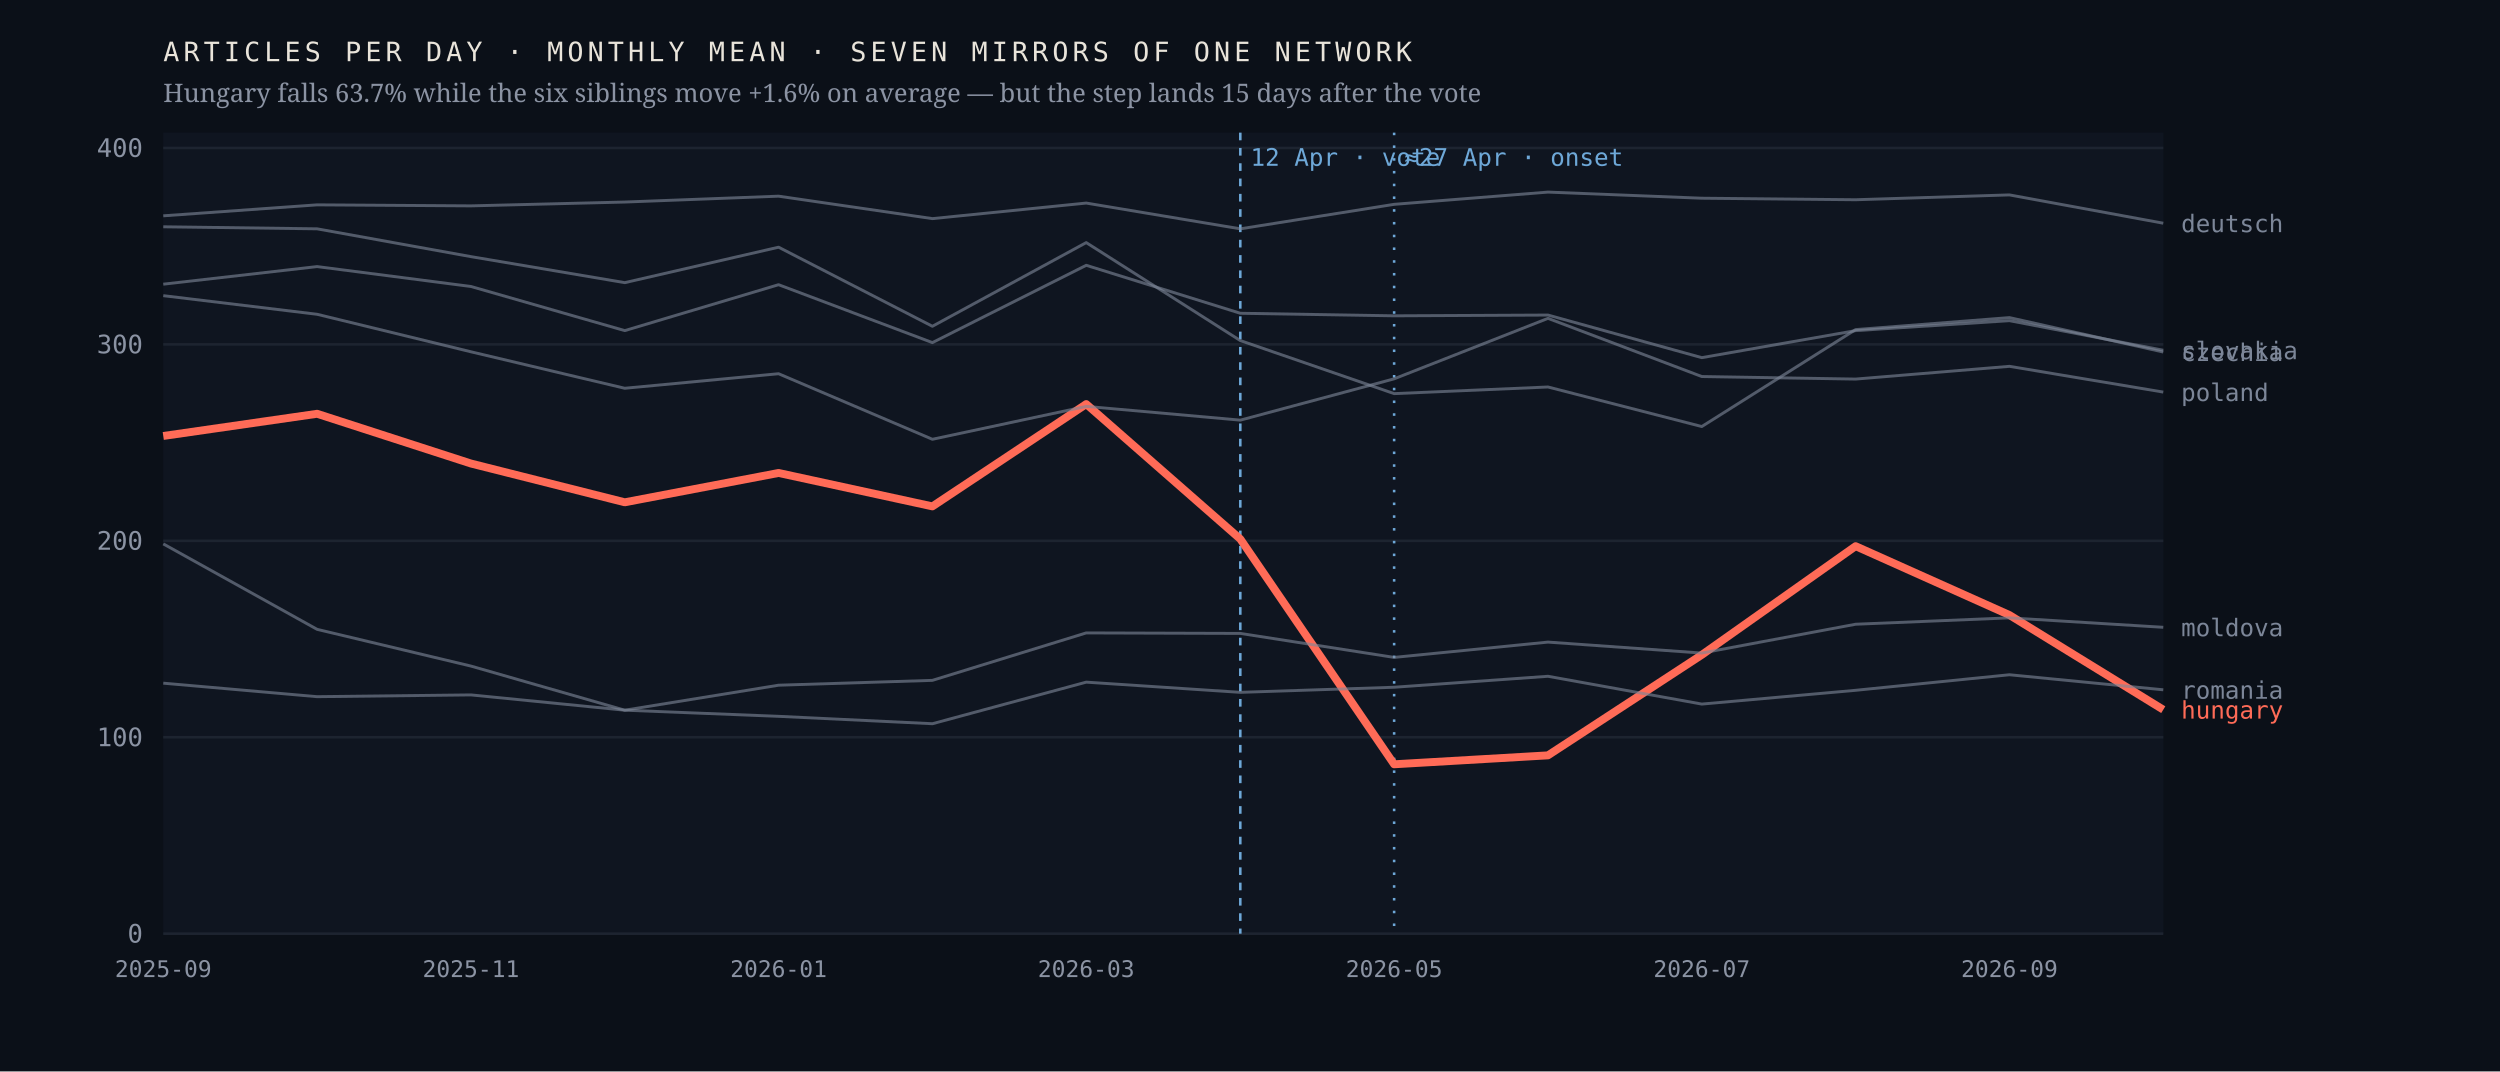
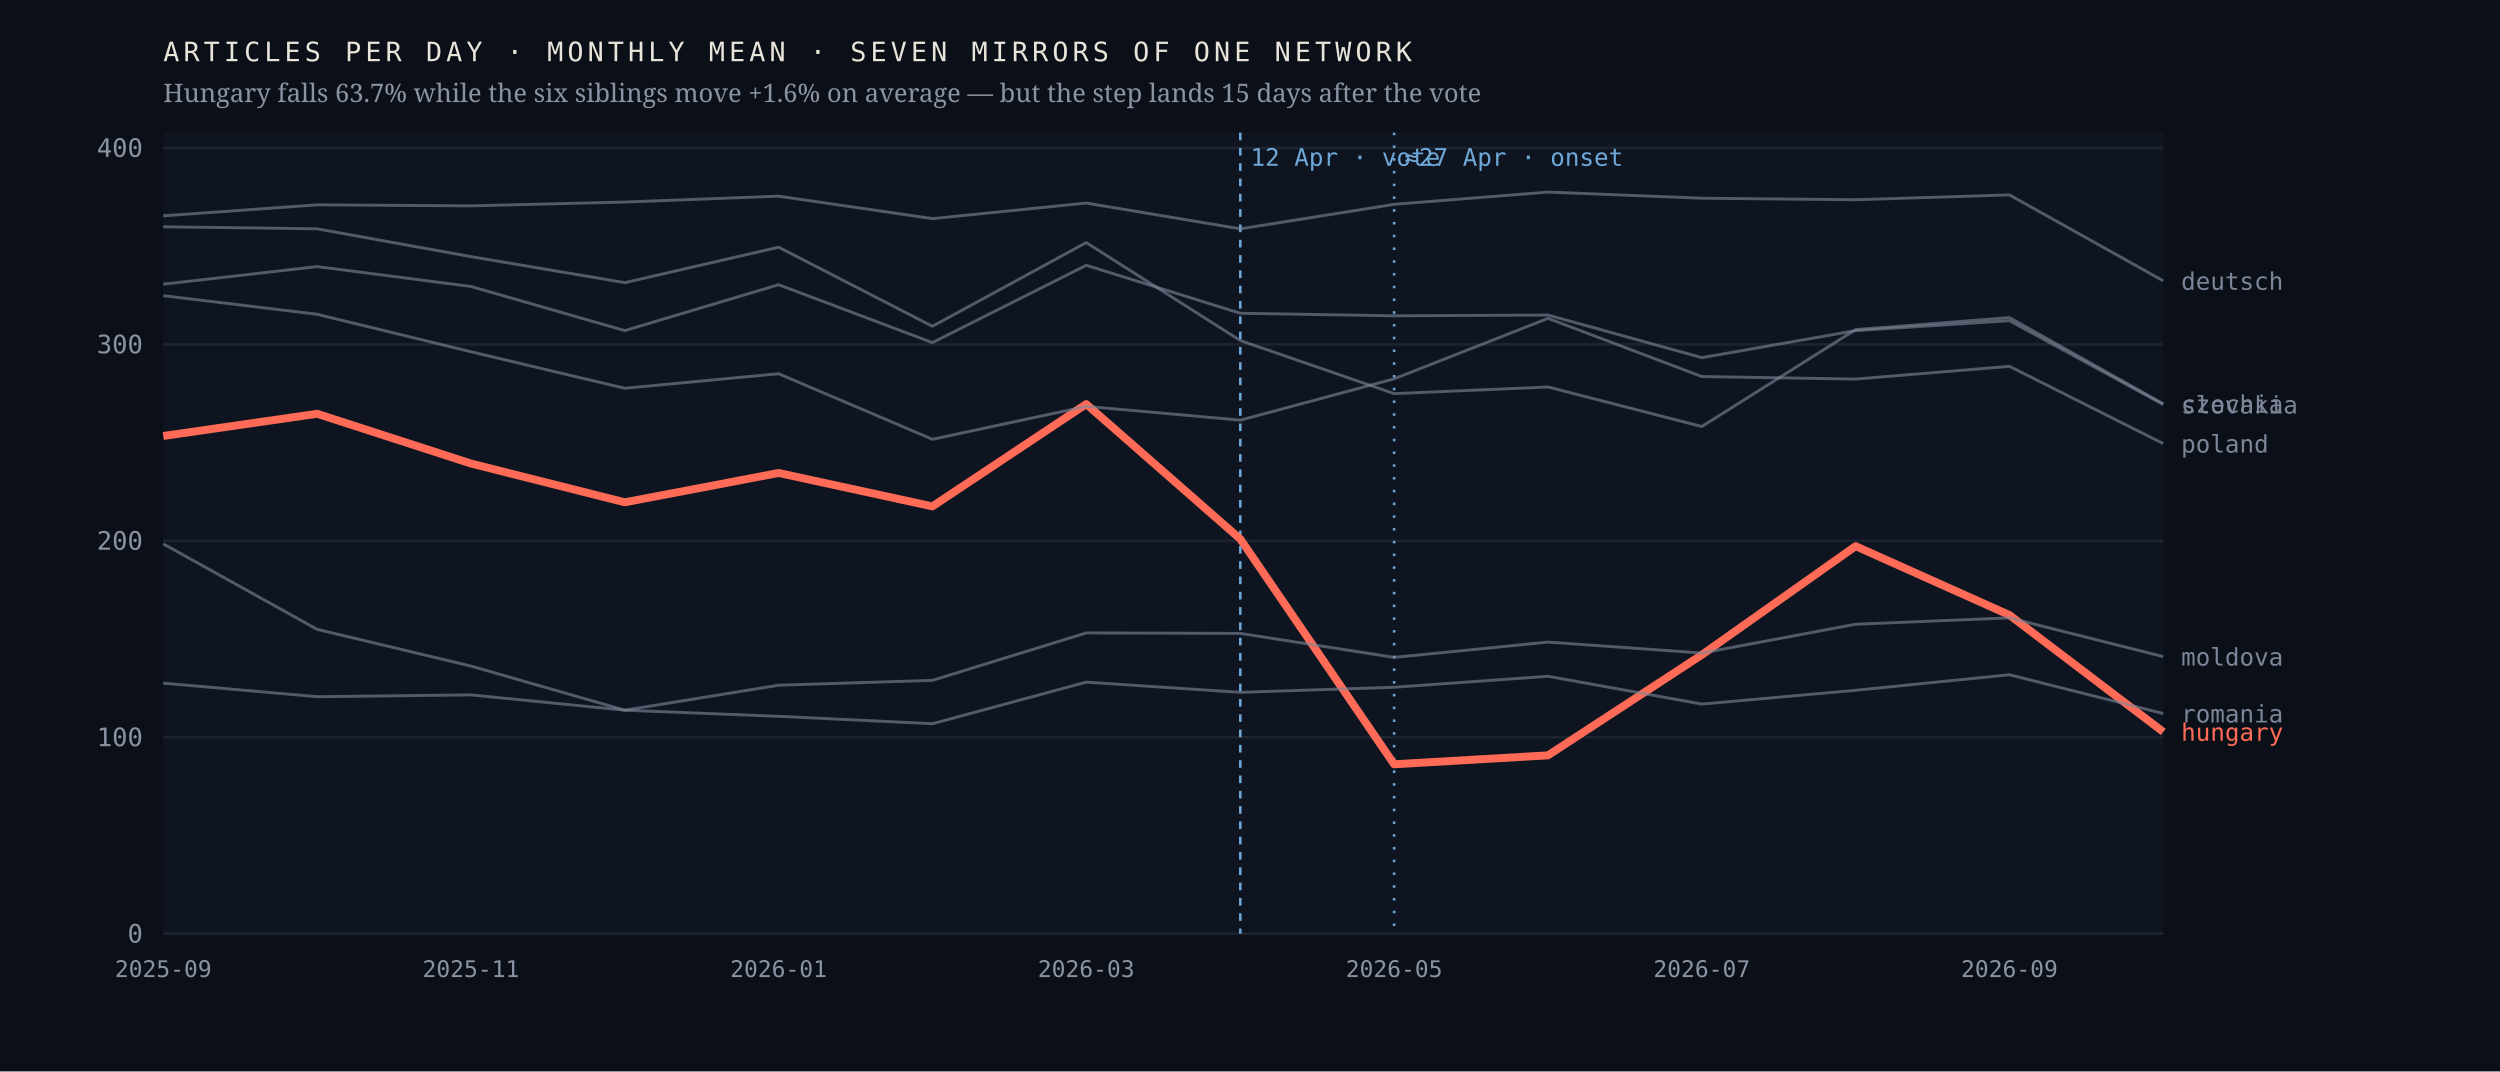
<svg xmlns="http://www.w3.org/2000/svg" viewBox="0 0 980 420" width="980" height="420" role="img" aria-label="Monthly output of seven mirrors of one network; the Hungarian line falls 63.7% after April 2026 while the six others hold roughly flat">
  <rect width="980" height="420" fill="#0b1018" />
  <rect x="64" y="52" width="784" height="314" fill="#0f1520" />
  <line x1="64" y1="366.0" x2="848" y2="366.0" stroke="#1d2430" stroke-width="1" />
  <text x="56.0" y="369.5" font-family="ui-monospace,'IBM Plex Mono',Menlo,monospace" font-size="10" font-weight="400" letter-spacing="0" fill="#8b93a3" text-anchor="end">0</text>
  <line x1="64" y1="289.0" x2="848" y2="289.0" stroke="#1d2430" stroke-width="1" />
  <text x="56.0" y="292.5" font-family="ui-monospace,'IBM Plex Mono',Menlo,monospace" font-size="10" font-weight="400" letter-spacing="0" fill="#8b93a3" text-anchor="end">100</text>
  <line x1="64" y1="212.0" x2="848" y2="212.0" stroke="#1d2430" stroke-width="1" />
  <text x="56.0" y="215.5" font-family="ui-monospace,'IBM Plex Mono',Menlo,monospace" font-size="10" font-weight="400" letter-spacing="0" fill="#8b93a3" text-anchor="end">200</text>
  <line x1="64" y1="135.0" x2="848" y2="135.0" stroke="#1d2430" stroke-width="1" />
  <text x="56.0" y="138.5" font-family="ui-monospace,'IBM Plex Mono',Menlo,monospace" font-size="10" font-weight="400" letter-spacing="0" fill="#8b93a3" text-anchor="end">300</text>
  <line x1="64" y1="58.0" x2="848" y2="58.0" stroke="#1d2430" stroke-width="1" />
  <text x="56.0" y="61.5" font-family="ui-monospace,'IBM Plex Mono',Menlo,monospace" font-size="10" font-weight="400" letter-spacing="0" fill="#8b93a3" text-anchor="end">400</text>
  <line x1="486.2" y1="52" x2="486.2" y2="366" stroke="#6ea8d8" stroke-width="1" stroke-dasharray="3 3" />
  <text x="490.2" y="65.0" font-family="ui-monospace,'IBM Plex Mono',Menlo,monospace" font-size="9.5" font-weight="400" letter-spacing="0" fill="#6ea8d8" text-anchor="start">12 Apr · vote</text>
  <line x1="546.5" y1="52" x2="546.5" y2="366" stroke="#6ea8d8" stroke-width="1" stroke-dasharray="1 4" />
  <text x="550.5" y="65.0" font-family="ui-monospace,'IBM Plex Mono',Menlo,monospace" font-size="9.5" font-weight="400" letter-spacing="0" fill="#6ea8d8" text-anchor="start">≈27 Apr · onset</text>
-   <polyline points="64.0,170.9 124.3,162.2 184.6,181.7 244.9,196.9 305.2,185.4 365.5,198.5 425.8,158.4 486.2,211.3 546.5,299.6 606.8,296.1 667.1,256.7 727.4,214.1 787.7,241.1 848.0,278.2" fill="none" stroke="#ff6b57" stroke-width="3.1" stroke-opacity="1" stroke-linejoin="round" />
-   <text x="855.0" y="281.7" font-family="ui-monospace,'IBM Plex Mono',Menlo,monospace" font-size="9.5" font-weight="500" letter-spacing="0" fill="#ff6b57" text-anchor="start">hungary</text>
-   <polyline points="64.0,88.9 124.3,89.7 184.6,100.6 244.9,110.8 305.2,96.9 365.5,127.9 425.8,95.1 486.2,133.5 546.5,154.3 606.8,151.7 667.1,167.2 727.4,129.2 787.7,124.5 848.0,138.0" fill="none" stroke="#7c8698" stroke-width="1.15" stroke-opacity="0.62" stroke-linejoin="round" />
-   <text x="855.0" y="141.5" font-family="ui-monospace,'IBM Plex Mono',Menlo,monospace" font-size="9.5" font-weight="400" letter-spacing="0" fill="#7c8698" text-anchor="start">czechia</text>
-   <polyline points="64.0,84.6 124.3,80.3 184.6,80.7 244.9,79.2 305.2,76.9 365.5,85.7 425.8,79.6 486.2,89.7 546.5,80.1 606.8,75.3 667.1,77.7 727.4,78.3 787.7,76.4 848.0,87.5" fill="none" stroke="#7c8698" stroke-width="1.15" stroke-opacity="0.62" stroke-linejoin="round" />
-   <text x="855.0" y="91.0" font-family="ui-monospace,'IBM Plex Mono',Menlo,monospace" font-size="9.5" font-weight="400" letter-spacing="0" fill="#7c8698" text-anchor="start">deutsch</text>
-   <polyline points="64.0,213.2 124.3,246.7 184.6,261.1 244.9,278.4 305.2,268.6 365.5,266.7 425.8,248.1 486.2,248.3 546.5,257.7 606.8,251.7 667.1,256.0 727.4,244.7 787.7,242.2 848.0,245.9" fill="none" stroke="#7c8698" stroke-width="1.15" stroke-opacity="0.62" stroke-linejoin="round" />
-   <text x="855.0" y="249.4" font-family="ui-monospace,'IBM Plex Mono',Menlo,monospace" font-size="9.5" font-weight="400" letter-spacing="0" fill="#7c8698" text-anchor="start">moldova</text>
-   <polyline points="64.0,115.9 124.3,123.2 184.6,137.9 244.9,152.2 305.2,146.5 365.5,172.2 425.8,159.3 486.2,164.7 546.5,148.5 606.8,124.8 667.1,147.6 727.4,148.6 787.7,143.6 848.0,153.7" fill="none" stroke="#7c8698" stroke-width="1.15" stroke-opacity="0.62" stroke-linejoin="round" />
-   <text x="855.0" y="157.2" font-family="ui-monospace,'IBM Plex Mono',Menlo,monospace" font-size="9.5" font-weight="400" letter-spacing="0" fill="#7c8698" text-anchor="start">poland</text>
-   <polyline points="64.0,267.8 124.3,273.1 184.6,272.4 244.9,278.4 305.2,280.8 365.5,283.7 425.8,267.4 486.2,271.4 546.5,269.4 606.8,265.1 667.1,276.0 727.4,270.6 787.7,264.5 848.0,270.4" fill="none" stroke="#7c8698" stroke-width="1.15" stroke-opacity="0.62" stroke-linejoin="round" />
-   <text x="855.0" y="273.9" font-family="ui-monospace,'IBM Plex Mono',Menlo,monospace" font-size="9.5" font-weight="400" letter-spacing="0" fill="#7c8698" text-anchor="start">romania</text>
-   <polyline points="64.0,111.4 124.3,104.5 184.6,112.3 244.9,129.6 305.2,111.6 365.5,134.3 425.8,104.0 486.2,122.8 546.5,123.8 606.8,123.5 667.1,140.2 727.4,129.6 787.7,125.7 848.0,137.3" fill="none" stroke="#7c8698" stroke-width="1.15" stroke-opacity="0.62" stroke-linejoin="round" />
-   <text x="855.0" y="140.8" font-family="ui-monospace,'IBM Plex Mono',Menlo,monospace" font-size="9.5" font-weight="400" letter-spacing="0" fill="#7c8698" text-anchor="start">slovakia</text>
+   <polyline points="64.0,170.9 124.3,162.2 184.6,181.7 244.9,196.9 305.2,185.4 365.5,198.5 425.8,158.4 486.2,211.3 546.5,299.6 606.8,296.1 667.1,256.7 727.4,214.1 787.7,241.1 848.0,286.9" fill="none" stroke="#ff6b57" stroke-width="3.1" stroke-opacity="1" stroke-linejoin="round" />
+   <text x="855.0" y="290.4" font-family="ui-monospace,'IBM Plex Mono',Menlo,monospace" font-size="9.5" font-weight="500" letter-spacing="0" fill="#ff6b57" text-anchor="start">hungary</text>
+   <polyline points="64.0,88.9 124.3,89.7 184.6,100.6 244.9,110.8 305.2,96.9 365.5,127.9 425.8,95.1 486.2,133.5 546.5,154.3 606.8,151.7 667.1,167.2 727.4,129.2 787.7,124.5 848.0,158.3" fill="none" stroke="#7c8698" stroke-width="1.15" stroke-opacity="0.62" stroke-linejoin="round" />
+   <text x="855.0" y="161.8" font-family="ui-monospace,'IBM Plex Mono',Menlo,monospace" font-size="9.5" font-weight="400" letter-spacing="0" fill="#7c8698" text-anchor="start">czechia</text>
+   <polyline points="64.0,84.6 124.3,80.3 184.6,80.7 244.9,79.2 305.2,76.9 365.5,85.7 425.8,79.6 486.2,89.7 546.5,80.1 606.8,75.3 667.1,77.7 727.4,78.3 787.7,76.4 848.0,110.1" fill="none" stroke="#7c8698" stroke-width="1.15" stroke-opacity="0.62" stroke-linejoin="round" />
+   <text x="855.0" y="113.6" font-family="ui-monospace,'IBM Plex Mono',Menlo,monospace" font-size="9.5" font-weight="400" letter-spacing="0" fill="#7c8698" text-anchor="start">deutsch</text>
+   <polyline points="64.0,213.2 124.3,246.7 184.6,261.1 244.9,278.4 305.2,268.6 365.5,266.7 425.8,248.1 486.2,248.3 546.5,257.7 606.8,251.7 667.1,256.0 727.4,244.7 787.7,242.2 848.0,257.4" fill="none" stroke="#7c8698" stroke-width="1.15" stroke-opacity="0.62" stroke-linejoin="round" />
+   <text x="855.0" y="260.9" font-family="ui-monospace,'IBM Plex Mono',Menlo,monospace" font-size="9.5" font-weight="400" letter-spacing="0" fill="#7c8698" text-anchor="start">moldova</text>
+   <polyline points="64.0,115.9 124.3,123.2 184.6,137.9 244.9,152.2 305.2,146.5 365.5,172.2 425.8,159.3 486.2,164.7 546.5,148.5 606.8,124.8 667.1,147.6 727.4,148.6 787.7,143.6 848.0,173.9" fill="none" stroke="#7c8698" stroke-width="1.15" stroke-opacity="0.62" stroke-linejoin="round" />
+   <text x="855.0" y="177.4" font-family="ui-monospace,'IBM Plex Mono',Menlo,monospace" font-size="9.5" font-weight="400" letter-spacing="0" fill="#7c8698" text-anchor="start">poland</text>
+   <polyline points="64.0,267.8 124.3,273.1 184.6,272.4 244.9,278.4 305.2,280.8 365.5,283.7 425.8,267.4 486.2,271.4 546.5,269.4 606.8,265.1 667.1,276.0 727.4,270.6 787.7,264.5 848.0,279.7" fill="none" stroke="#7c8698" stroke-width="1.15" stroke-opacity="0.62" stroke-linejoin="round" />
+   <text x="855.0" y="283.2" font-family="ui-monospace,'IBM Plex Mono',Menlo,monospace" font-size="9.5" font-weight="400" letter-spacing="0" fill="#7c8698" text-anchor="start">romania</text>
+   <polyline points="64.0,111.4 124.3,104.5 184.6,112.3 244.9,129.6 305.2,111.6 365.5,134.3 425.8,104.0 486.2,122.8 546.5,123.8 606.8,123.5 667.1,140.2 727.4,129.6 787.7,125.7 848.0,158.6" fill="none" stroke="#7c8698" stroke-width="1.15" stroke-opacity="0.62" stroke-linejoin="round" />
+   <text x="855.0" y="162.1" font-family="ui-monospace,'IBM Plex Mono',Menlo,monospace" font-size="9.5" font-weight="400" letter-spacing="0" fill="#7c8698" text-anchor="start">slovakia</text>
  <text x="64.0" y="383.0" font-family="ui-monospace,'IBM Plex Mono',Menlo,monospace" font-size="9" font-weight="400" letter-spacing="0" fill="#8b93a3" text-anchor="middle">2025-09</text>
  <text x="184.6" y="383.0" font-family="ui-monospace,'IBM Plex Mono',Menlo,monospace" font-size="9" font-weight="400" letter-spacing="0" fill="#8b93a3" text-anchor="middle">2025-11</text>
  <text x="305.2" y="383.0" font-family="ui-monospace,'IBM Plex Mono',Menlo,monospace" font-size="9" font-weight="400" letter-spacing="0" fill="#8b93a3" text-anchor="middle">2026-01</text>
  <text x="425.8" y="383.0" font-family="ui-monospace,'IBM Plex Mono',Menlo,monospace" font-size="9" font-weight="400" letter-spacing="0" fill="#8b93a3" text-anchor="middle">2026-03</text>
  <text x="546.5" y="383.0" font-family="ui-monospace,'IBM Plex Mono',Menlo,monospace" font-size="9" font-weight="400" letter-spacing="0" fill="#8b93a3" text-anchor="middle">2026-05</text>
  <text x="667.1" y="383.0" font-family="ui-monospace,'IBM Plex Mono',Menlo,monospace" font-size="9" font-weight="400" letter-spacing="0" fill="#8b93a3" text-anchor="middle">2026-07</text>
  <text x="787.7" y="383.0" font-family="ui-monospace,'IBM Plex Mono',Menlo,monospace" font-size="9" font-weight="400" letter-spacing="0" fill="#8b93a3" text-anchor="middle">2026-09</text>
  <text x="64.0" y="24.0" font-family="ui-monospace,'IBM Plex Mono',Menlo,monospace" font-size="10.5" font-weight="400" letter-spacing="1.6" fill="#e9e4da" text-anchor="start">ARTICLES PER DAY · MONTHLY MEAN · SEVEN MIRRORS OF ONE NETWORK</text>
  <text x="64.0" y="40.0" font-family="'Newsreader',Georgia,serif" font-size="10" font-weight="400" letter-spacing="0" fill="#8b93a3" text-anchor="start">Hungary falls 63.7% while the six siblings move +1.6% on average — but the step lands 15 days after the vote</text>
</svg>
